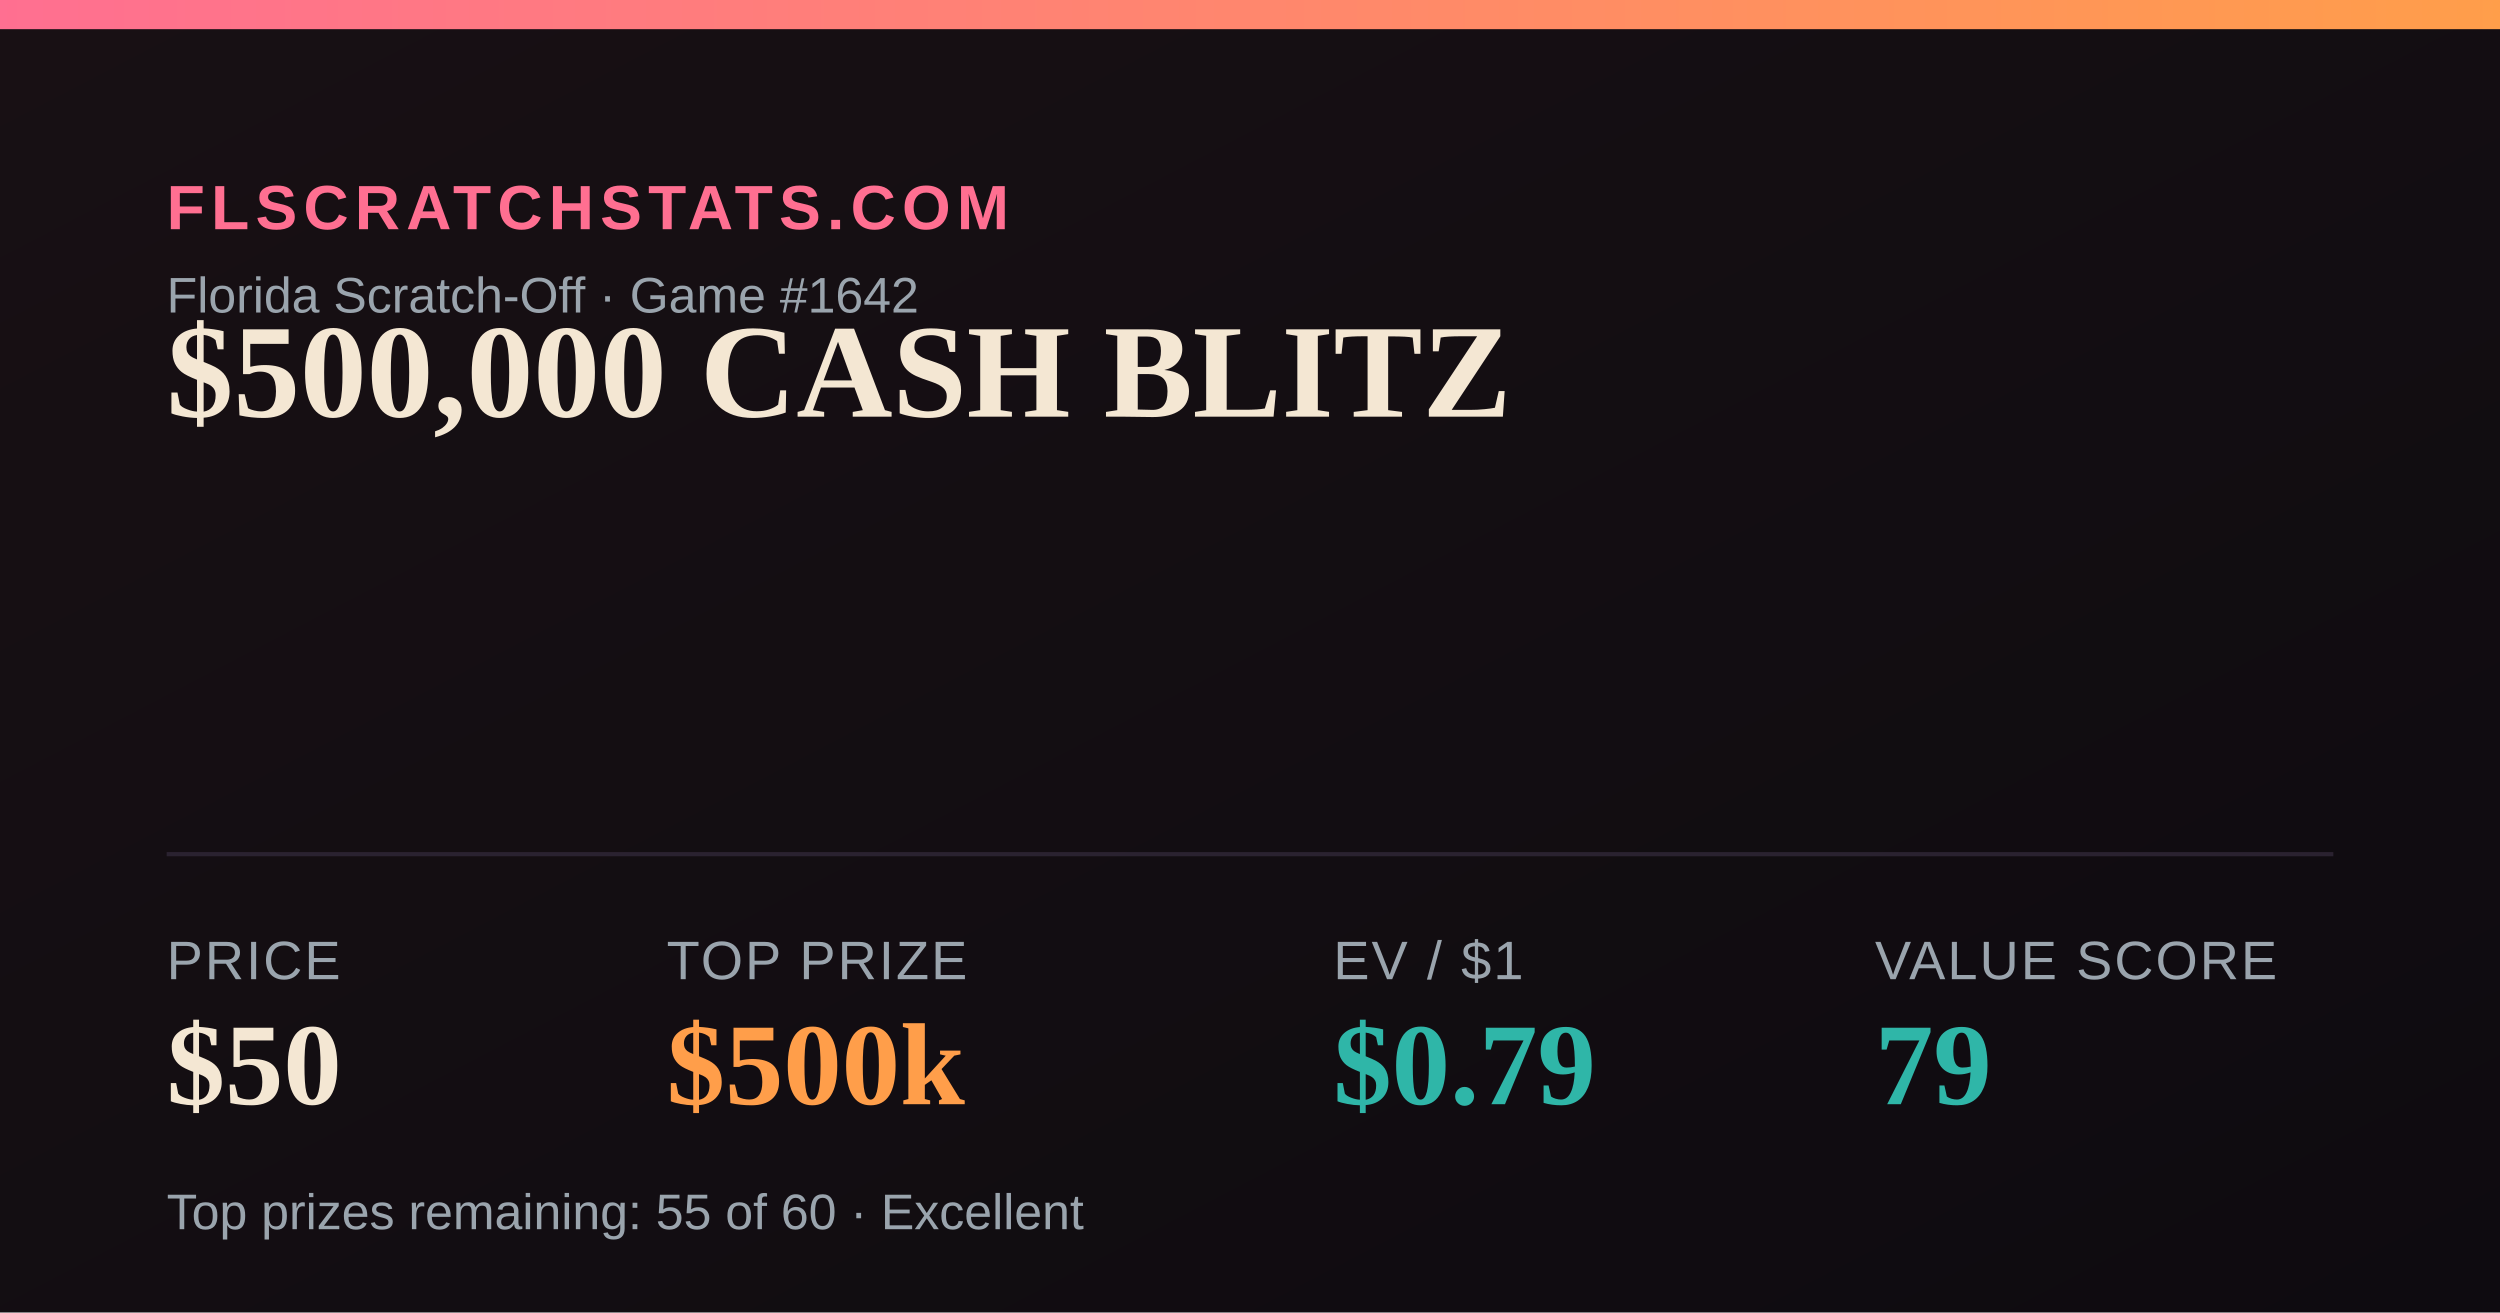
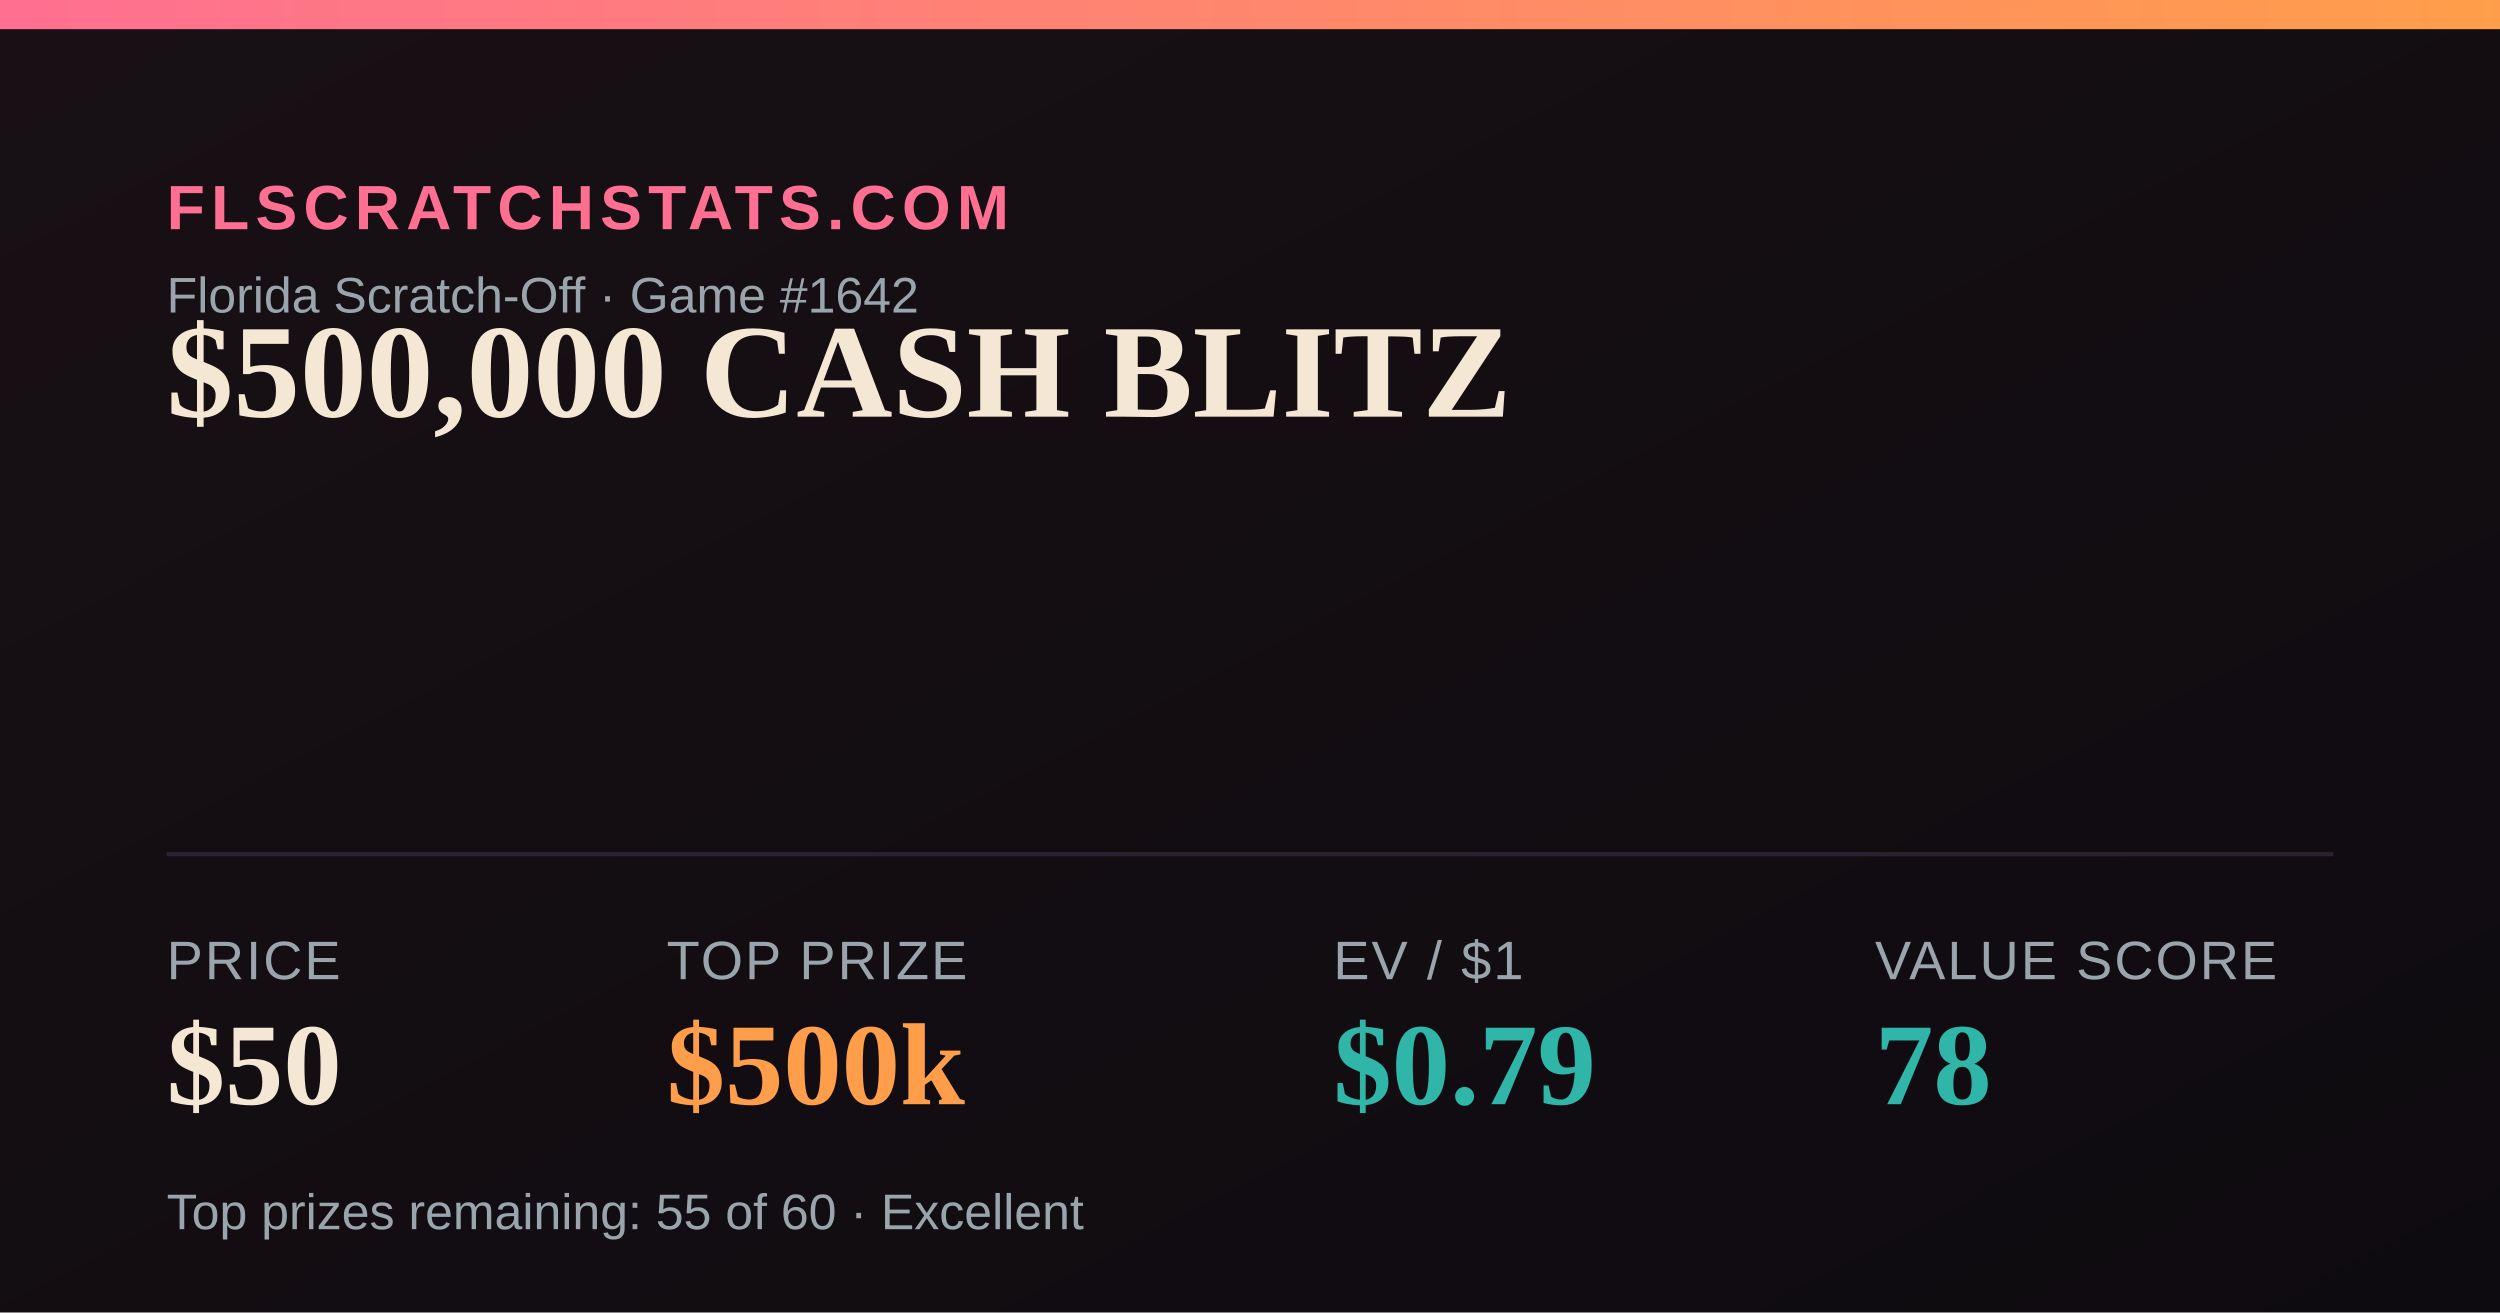
<svg xmlns="http://www.w3.org/2000/svg" width="1200" height="630" viewBox="0 0 1200 630">
  <defs>
    <linearGradient id="bg" x1="0" y1="0" x2="1" y2="1">
      <stop offset="0" stop-color="#181014" />
      <stop offset="1" stop-color="#0e0b10" />
    </linearGradient>
    <linearGradient id="accent" x1="0" y1="0" x2="1" y2="0">
      <stop offset="0" stop-color="#FF6F91" />
      <stop offset="1" stop-color="#FF9E4A" />
    </linearGradient>
  </defs>
  <rect width="1200" height="630" fill="url(#bg)" />
  <rect x="0" y="0" width="1200" height="14" fill="url(#accent)" />
  <text x="80" y="110" font-family="Arial,Helvetica,sans-serif" font-size="30" fill="#FF6F91" letter-spacing="3" font-weight="700">FLSCRATCHSTATS.COM</text>
  <text x="80" y="150" font-family="Arial,Helvetica,sans-serif" font-size="24" fill="#9aa4ad">Florida Scratch-Off · Game #1642</text>
  <text x="80" y="200" font-family="Georgia,'Times New Roman',serif" font-size="64" font-weight="700" fill="#F4E7D3">$500,000 CASH BLITZ</text>
  <line x1="80" y1="410" x2="1120" y2="410" stroke="#2a2230" stroke-width="2" />
  <text x="80" y="470" font-family="Arial,Helvetica,sans-serif" font-size="26" fill="#9aa4ad" letter-spacing="1">PRICE</text>
  <text x="80" y="530" font-family="Georgia,'Times New Roman',serif" font-size="56" font-weight="700" fill="#F4E7D3">$50</text>
  <text x="320" y="470" font-family="Arial,Helvetica,sans-serif" font-size="26" fill="#9aa4ad" letter-spacing="1">TOP PRIZE</text>
  <text x="320" y="530" font-family="Georgia,'Times New Roman',serif" font-size="56" font-weight="700" fill="#FF9E4A">$500k</text>
  <text x="640" y="470" font-family="Arial,Helvetica,sans-serif" font-size="26" fill="#9aa4ad" letter-spacing="1">EV / $1</text>
  <text x="640" y="530" font-family="Georgia,'Times New Roman',serif" font-size="56" font-weight="700" fill="#2FB6A8">$0.79</text>
  <text x="900" y="470" font-family="Arial,Helvetica,sans-serif" font-size="26" fill="#9aa4ad" letter-spacing="1">VALUE SCORE</text>
-   <text x="900" y="530" font-family="Georgia,'Times New Roman',serif" font-size="56" font-weight="700" fill="#2FB6A8">79</text>
+   <text x="900" y="530" font-family="Georgia,'Times New Roman',serif" font-size="56" font-weight="700" fill="#2FB6A8">78</text>
  <text x="80" y="590" font-family="Arial,Helvetica,sans-serif" font-size="24" fill="#9aa4ad">Top prizes remaining: 55 of 60 · Excellent</text>
</svg>
